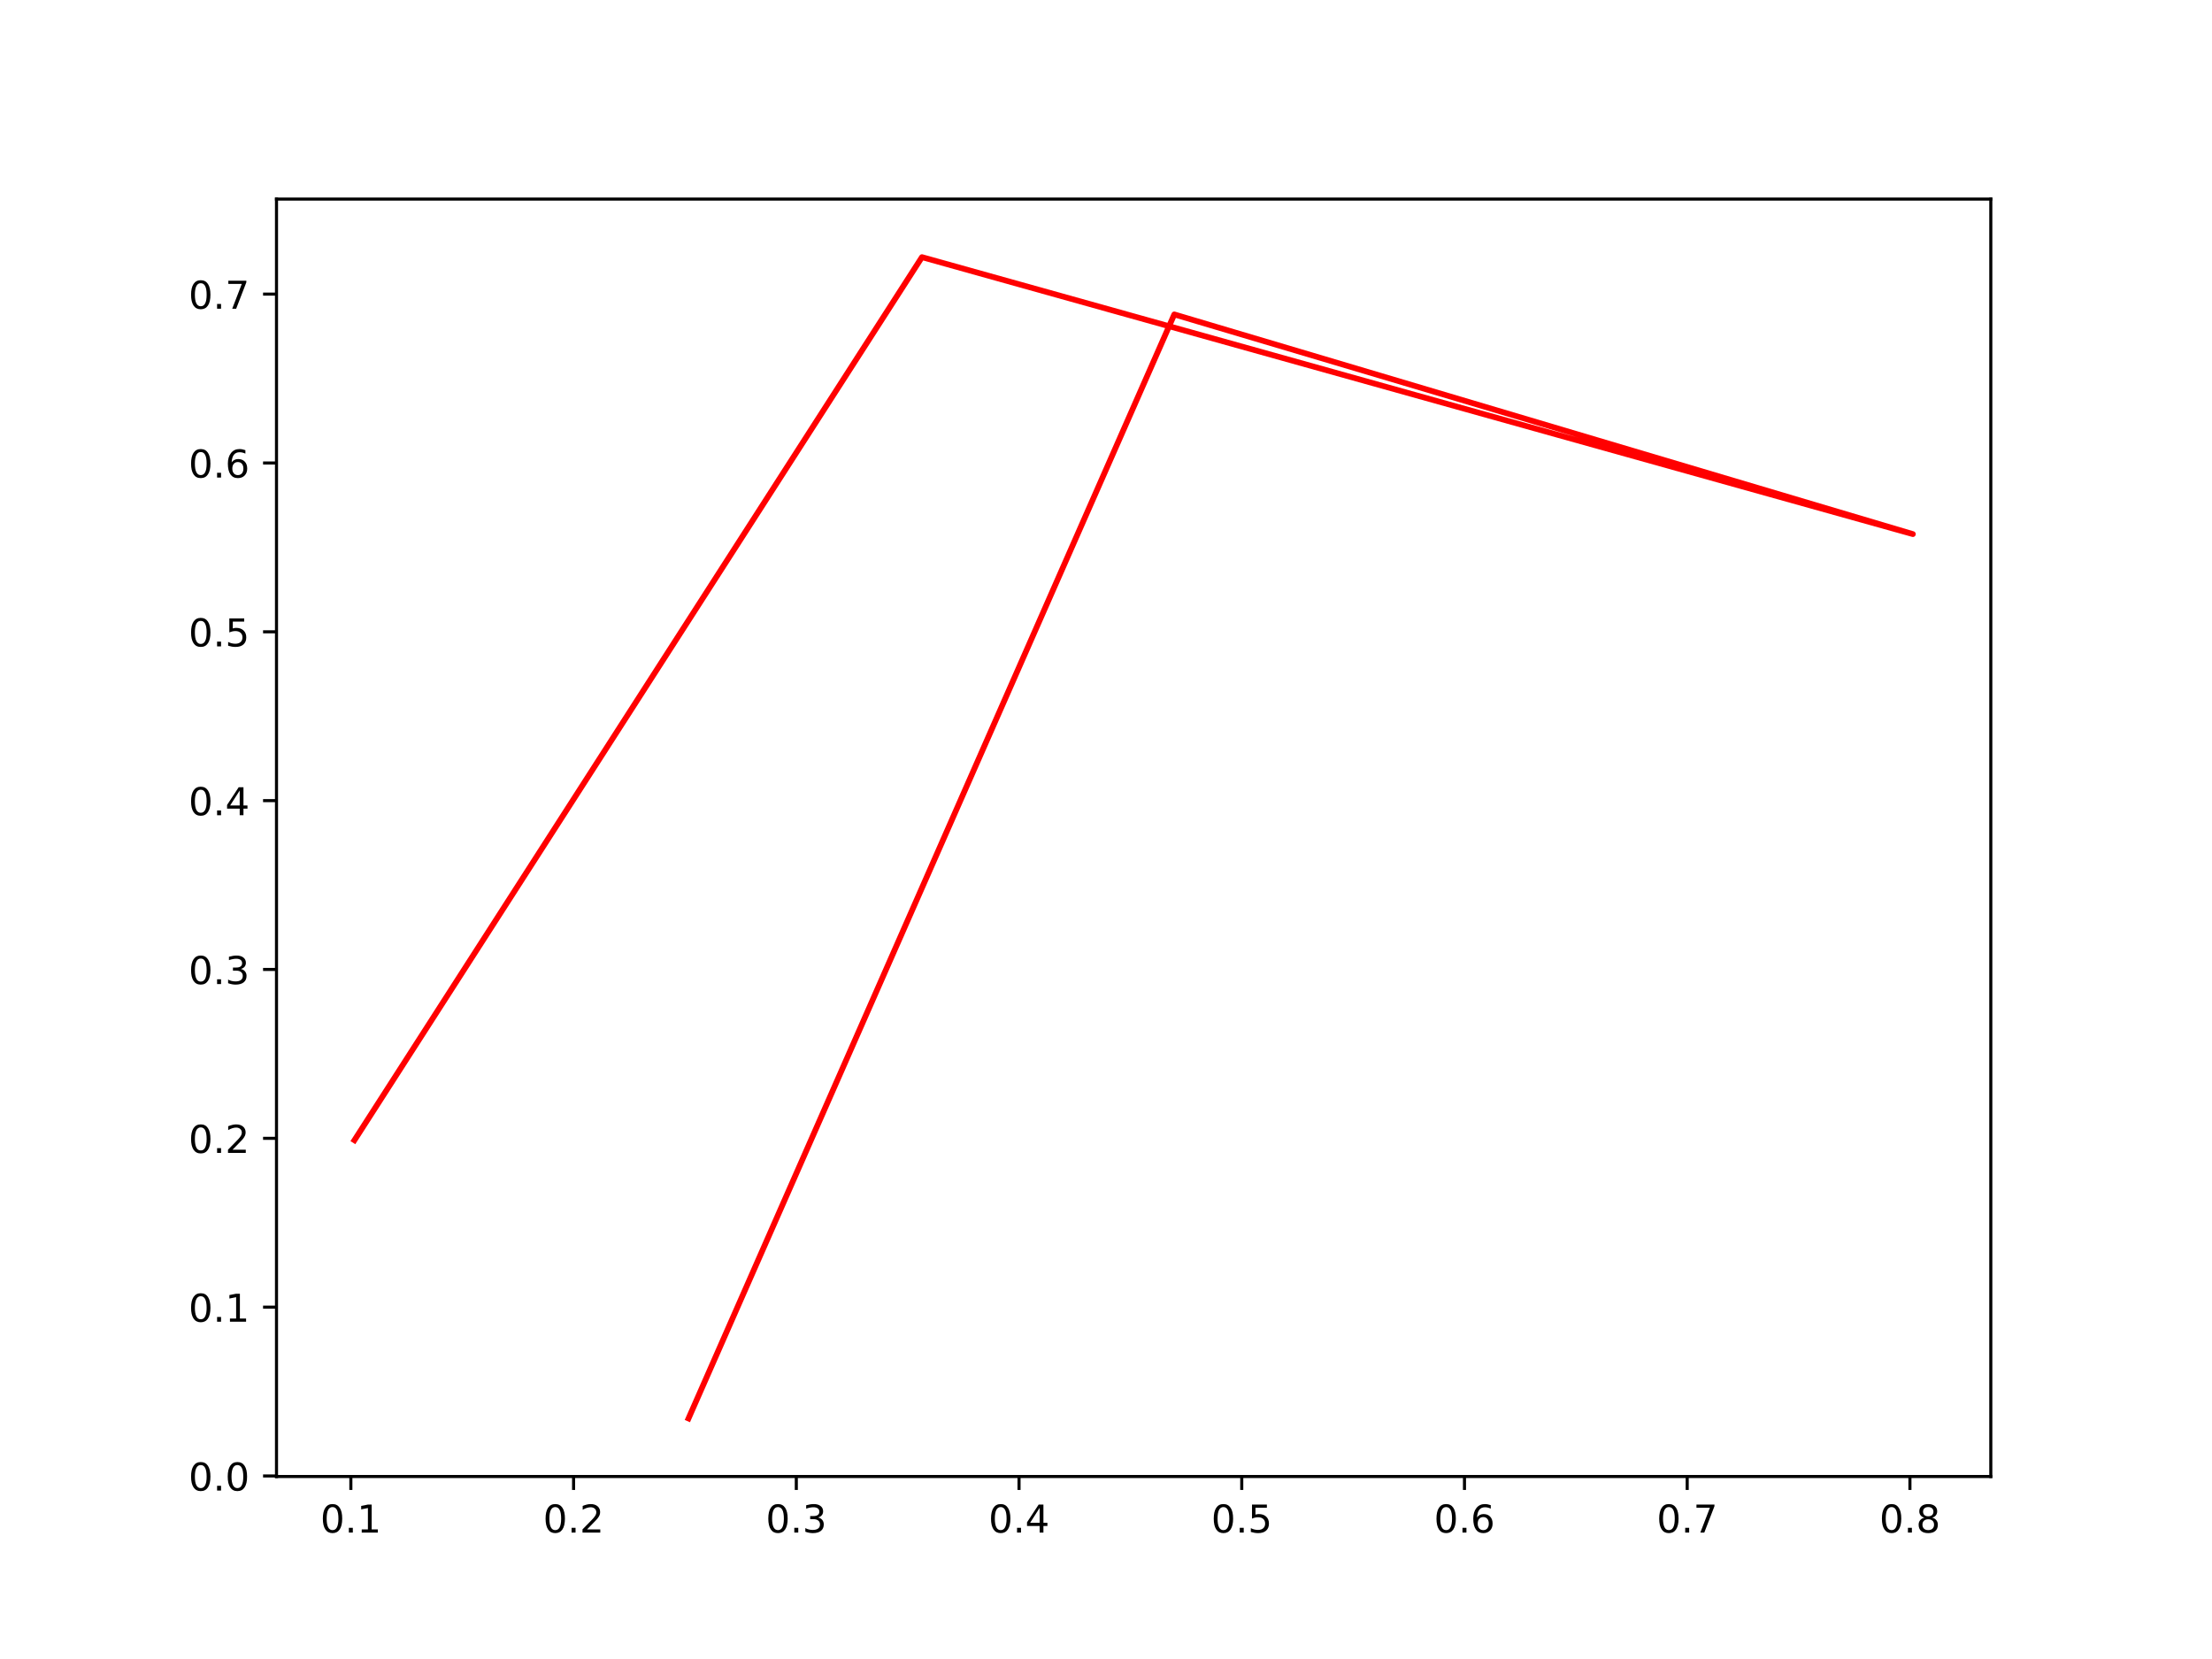
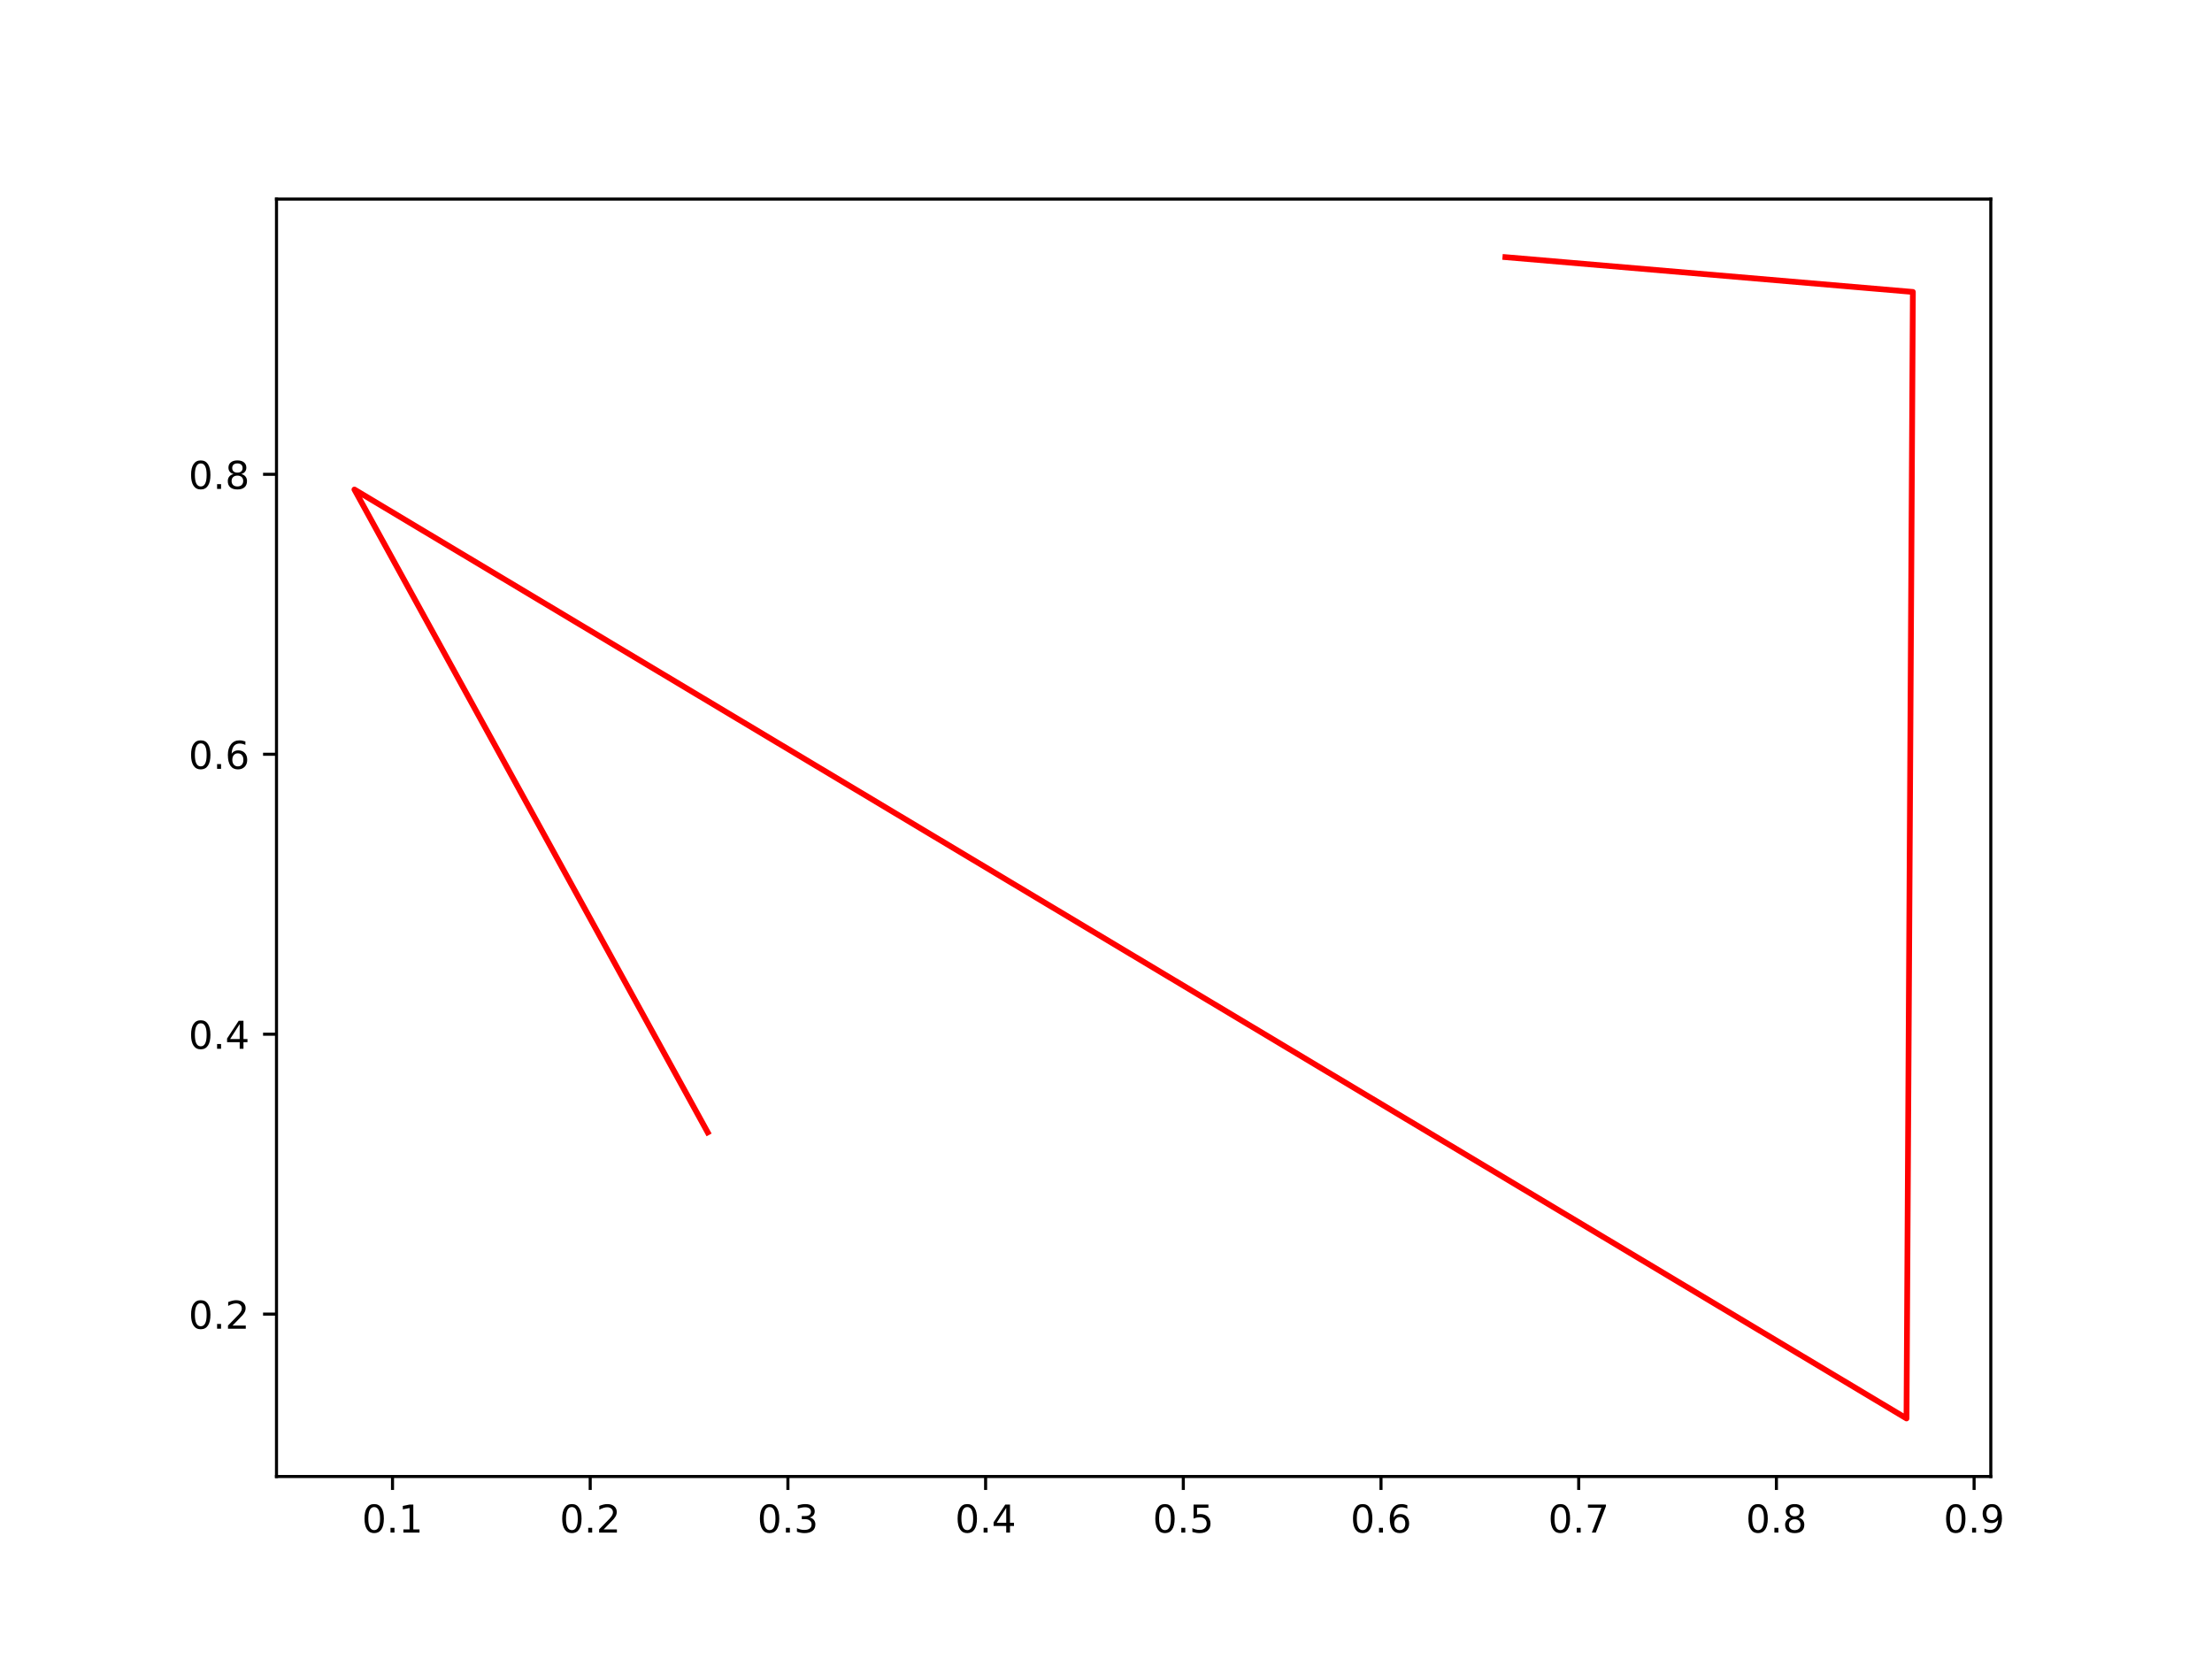
<svg xmlns="http://www.w3.org/2000/svg" xmlns:xlink="http://www.w3.org/1999/xlink" width="576pt" height="432pt" viewBox="0 0 576 432" version="1.1">
  <defs>
    <style type="text/css">*{stroke-linejoin: round; stroke-linecap: butt}</style>
  </defs>
  <g id="figure_1">
    <g id="patch_1">
      <path d="M 0 432  L 576 432  L 576 0  L 0 0  z " style="fill: #ffffff" />
    </g>
    <g id="axes_1">
      <g id="patch_2">
        <path d="M 72 384.48  L 518.4 384.48  L 518.4 51.84  L 72 51.84  z " style="fill: #ffffff" />
      </g>
      <g id="matplotlib.axis_1">
        <g id="xtick_1">
          <g id="line2d_1">
            <defs>
-               <path id="m08d7d08041" d="M 0 0  L 0 3.5  " style="stroke: #000000; stroke-width: 0.8" />
+               <path id="m78ab491aa4" d="M 0 0  L 0 3.5  " style="stroke: #000000; stroke-width: 0.8" />
            </defs>
            <g>
-               <use xlink:href="#m08d7d08041" x="91.363" y="384.48" style="stroke: #000000; stroke-width: 0.8" />
+               <use xlink:href="#m78ab491aa4" x="102.209" y="384.48" style="stroke: #000000; stroke-width: 0.8" />
            </g>
          </g>
          <g id="text_1">
-             <g transform="translate(83.41167 399.0784)scale(0.1 -0.1)">
+             <g transform="translate(94.2575 399.0784)scale(0.1 -0.1)">
              <defs>
                <path id="DejaVuSans-30" d="M 2034 4250  Q 1547 4250 1301 3770  Q 1056 3291 1056 2328  Q 1056 1369 1301 889  Q 1547 409 2034 409  Q 2525 409 2770 889  Q 3016 1369 3016 2328  Q 3016 3291 2770 3770  Q 2525 4250 2034 4250  z M 2034 4750  Q 2819 4750 3233 4129  Q 3647 3509 3647 2328  Q 3647 1150 3233 529  Q 2819 -91 2034 -91  Q 1250 -91 836 529  Q 422 1150 422 2328  Q 422 3509 836 4129  Q 1250 4750 2034 4750  z " transform="scale(0.015625)" />
                <path id="DejaVuSans-2e" d="M 684 794  L 1344 794  L 1344 0  L 684 0  L 684 794  z " transform="scale(0.015625)" />
                <path id="DejaVuSans-31" d="M 794 531  L 1825 531  L 1825 4091  L 703 3866  L 703 4441  L 1819 4666  L 2450 4666  L 2450 531  L 3481 531  L 3481 0  L 794 0  L 794 531  z " transform="scale(0.015625)" />
              </defs>
              <use xlink:href="#DejaVuSans-30" />
              <use xlink:href="#DejaVuSans-2e" x="63.623" />
              <use xlink:href="#DejaVuSans-31" x="95.41" />
            </g>
          </g>
        </g>
        <g id="xtick_2">
          <g id="line2d_2">
            <g>
-               <use xlink:href="#m08d7d08041" x="149.36" y="384.48" style="stroke: #000000; stroke-width: 0.8" />
+               <use xlink:href="#m78ab491aa4" x="153.689" y="384.48" style="stroke: #000000; stroke-width: 0.8" />
            </g>
          </g>
          <g id="text_2">
-             <g transform="translate(141.4085 399.0784)scale(0.1 -0.1)">
+             <g transform="translate(145.7379 399.0784)scale(0.1 -0.1)">
              <defs>
                <path id="DejaVuSans-32" d="M 1228 531  L 3431 531  L 3431 0  L 469 0  L 469 531  Q 828 903 1448 1529  Q 2069 2156 2228 2338  Q 2531 2678 2651 2914  Q 2772 3150 2772 3378  Q 2772 3750 2511 3984  Q 2250 4219 1831 4219  Q 1534 4219 1204 4116  Q 875 4013 500 3803  L 500 4441  Q 881 4594 1212 4672  Q 1544 4750 1819 4750  Q 2544 4750 2975 4387  Q 3406 4025 3406 3419  Q 3406 3131 3298 2873  Q 3191 2616 2906 2266  Q 2828 2175 2409 1742  Q 1991 1309 1228 531  z " transform="scale(0.015625)" />
              </defs>
              <use xlink:href="#DejaVuSans-30" />
              <use xlink:href="#DejaVuSans-2e" x="63.623" />
              <use xlink:href="#DejaVuSans-32" x="95.41" />
            </g>
          </g>
        </g>
        <g id="xtick_3">
          <g id="line2d_3">
            <g>
-               <use xlink:href="#m08d7d08041" x="207.357" y="384.48" style="stroke: #000000; stroke-width: 0.8" />
+               <use xlink:href="#m78ab491aa4" x="205.17" y="384.48" style="stroke: #000000; stroke-width: 0.8" />
            </g>
          </g>
          <g id="text_3">
-             <g transform="translate(199.4053 399.0784)scale(0.1 -0.1)">
+             <g transform="translate(197.2183 399.0784)scale(0.1 -0.1)">
              <defs>
                <path id="DejaVuSans-33" d="M 2597 2516  Q 3050 2419 3304 2112  Q 3559 1806 3559 1356  Q 3559 666 3084 287  Q 2609 -91 1734 -91  Q 1441 -91 1130 -33  Q 819 25 488 141  L 488 750  Q 750 597 1062 519  Q 1375 441 1716 441  Q 2309 441 2620 675  Q 2931 909 2931 1356  Q 2931 1769 2642 2001  Q 2353 2234 1838 2234  L 1294 2234  L 1294 2753  L 1863 2753  Q 2328 2753 2575 2939  Q 2822 3125 2822 3475  Q 2822 3834 2567 4026  Q 2313 4219 1838 4219  Q 1578 4219 1281 4162  Q 984 4106 628 3988  L 628 4550  Q 988 4650 1302 4700  Q 1616 4750 1894 4750  Q 2613 4750 3031 4423  Q 3450 4097 3450 3541  Q 3450 3153 3228 2886  Q 3006 2619 2597 2516  z " transform="scale(0.015625)" />
              </defs>
              <use xlink:href="#DejaVuSans-30" />
              <use xlink:href="#DejaVuSans-2e" x="63.623" />
              <use xlink:href="#DejaVuSans-33" x="95.41" />
            </g>
          </g>
        </g>
        <g id="xtick_4">
          <g id="line2d_4">
            <g>
-               <use xlink:href="#m08d7d08041" x="265.354" y="384.48" style="stroke: #000000; stroke-width: 0.8" />
+               <use xlink:href="#m78ab491aa4" x="256.65" y="384.48" style="stroke: #000000; stroke-width: 0.8" />
            </g>
          </g>
          <g id="text_4">
-             <g transform="translate(257.4021 399.0784)scale(0.1 -0.1)">
+             <g transform="translate(248.6988 399.0784)scale(0.1 -0.1)">
              <defs>
                <path id="DejaVuSans-34" d="M 2419 4116  L 825 1625  L 2419 1625  L 2419 4116  z M 2253 4666  L 3047 4666  L 3047 1625  L 3713 1625  L 3713 1100  L 3047 1100  L 3047 0  L 2419 0  L 2419 1100  L 313 1100  L 313 1709  L 2253 4666  z " transform="scale(0.015625)" />
              </defs>
              <use xlink:href="#DejaVuSans-30" />
              <use xlink:href="#DejaVuSans-2e" x="63.623" />
              <use xlink:href="#DejaVuSans-34" x="95.41" />
            </g>
          </g>
        </g>
        <g id="xtick_5">
          <g id="line2d_5">
            <g>
-               <use xlink:href="#m08d7d08041" x="323.35" y="384.48" style="stroke: #000000; stroke-width: 0.8" />
+               <use xlink:href="#m78ab491aa4" x="308.131" y="384.48" style="stroke: #000000; stroke-width: 0.8" />
            </g>
          </g>
          <g id="text_5">
-             <g transform="translate(315.3989 399.0784)scale(0.1 -0.1)">
+             <g transform="translate(300.1792 399.0784)scale(0.1 -0.1)">
              <defs>
                <path id="DejaVuSans-35" d="M 691 4666  L 3169 4666  L 3169 4134  L 1269 4134  L 1269 2991  Q 1406 3038 1543 3061  Q 1681 3084 1819 3084  Q 2600 3084 3056 2656  Q 3513 2228 3513 1497  Q 3513 744 3044 326  Q 2575 -91 1722 -91  Q 1428 -91 1123 -41  Q 819 9 494 109  L 494 744  Q 775 591 1075 516  Q 1375 441 1709 441  Q 2250 441 2565 725  Q 2881 1009 2881 1497  Q 2881 1984 2565 2268  Q 2250 2553 1709 2553  Q 1456 2553 1204 2497  Q 953 2441 691 2322  L 691 4666  z " transform="scale(0.015625)" />
              </defs>
              <use xlink:href="#DejaVuSans-30" />
              <use xlink:href="#DejaVuSans-2e" x="63.623" />
              <use xlink:href="#DejaVuSans-35" x="95.41" />
            </g>
          </g>
        </g>
        <g id="xtick_6">
          <g id="line2d_6">
            <g>
-               <use xlink:href="#m08d7d08041" x="381.347" y="384.48" style="stroke: #000000; stroke-width: 0.8" />
+               <use xlink:href="#m78ab491aa4" x="359.611" y="384.48" style="stroke: #000000; stroke-width: 0.8" />
            </g>
          </g>
          <g id="text_6">
-             <g transform="translate(373.3958 399.0784)scale(0.1 -0.1)">
+             <g transform="translate(351.6596 399.0784)scale(0.1 -0.1)">
              <defs>
                <path id="DejaVuSans-36" d="M 2113 2584  Q 1688 2584 1439 2293  Q 1191 2003 1191 1497  Q 1191 994 1439 701  Q 1688 409 2113 409  Q 2538 409 2786 701  Q 3034 994 3034 1497  Q 3034 2003 2786 2293  Q 2538 2584 2113 2584  z M 3366 4563  L 3366 3988  Q 3128 4100 2886 4159  Q 2644 4219 2406 4219  Q 1781 4219 1451 3797  Q 1122 3375 1075 2522  Q 1259 2794 1537 2939  Q 1816 3084 2150 3084  Q 2853 3084 3261 2657  Q 3669 2231 3669 1497  Q 3669 778 3244 343  Q 2819 -91 2113 -91  Q 1303 -91 875 529  Q 447 1150 447 2328  Q 447 3434 972 4092  Q 1497 4750 2381 4750  Q 2619 4750 2861 4703  Q 3103 4656 3366 4563  z " transform="scale(0.015625)" />
              </defs>
              <use xlink:href="#DejaVuSans-30" />
              <use xlink:href="#DejaVuSans-2e" x="63.623" />
              <use xlink:href="#DejaVuSans-36" x="95.41" />
            </g>
          </g>
        </g>
        <g id="xtick_7">
          <g id="line2d_7">
            <g>
-               <use xlink:href="#m08d7d08041" x="439.344" y="384.48" style="stroke: #000000; stroke-width: 0.8" />
+               <use xlink:href="#m78ab491aa4" x="411.092" y="384.48" style="stroke: #000000; stroke-width: 0.8" />
            </g>
          </g>
          <g id="text_7">
-             <g transform="translate(431.3926 399.0784)scale(0.1 -0.1)">
+             <g transform="translate(403.14 399.0784)scale(0.1 -0.1)">
              <defs>
                <path id="DejaVuSans-37" d="M 525 4666  L 3525 4666  L 3525 4397  L 1831 0  L 1172 0  L 2766 4134  L 525 4134  L 525 4666  z " transform="scale(0.015625)" />
              </defs>
              <use xlink:href="#DejaVuSans-30" />
              <use xlink:href="#DejaVuSans-2e" x="63.623" />
              <use xlink:href="#DejaVuSans-37" x="95.41" />
            </g>
          </g>
        </g>
        <g id="xtick_8">
          <g id="line2d_8">
            <g>
-               <use xlink:href="#m08d7d08041" x="497.341" y="384.48" style="stroke: #000000; stroke-width: 0.8" />
+               <use xlink:href="#m78ab491aa4" x="462.572" y="384.48" style="stroke: #000000; stroke-width: 0.8" />
            </g>
          </g>
          <g id="text_8">
-             <g transform="translate(489.3894 399.0784)scale(0.1 -0.1)">
+             <g transform="translate(454.6204 399.0784)scale(0.1 -0.1)">
              <defs>
                <path id="DejaVuSans-38" d="M 2034 2216  Q 1584 2216 1326 1975  Q 1069 1734 1069 1313  Q 1069 891 1326 650  Q 1584 409 2034 409  Q 2484 409 2743 651  Q 3003 894 3003 1313  Q 3003 1734 2745 1975  Q 2488 2216 2034 2216  z M 1403 2484  Q 997 2584 770 2862  Q 544 3141 544 3541  Q 544 4100 942 4425  Q 1341 4750 2034 4750  Q 2731 4750 3128 4425  Q 3525 4100 3525 3541  Q 3525 3141 3298 2862  Q 3072 2584 2669 2484  Q 3125 2378 3379 2068  Q 3634 1759 3634 1313  Q 3634 634 3220 271  Q 2806 -91 2034 -91  Q 1263 -91 848 271  Q 434 634 434 1313  Q 434 1759 690 2068  Q 947 2378 1403 2484  z M 1172 3481  Q 1172 3119 1398 2916  Q 1625 2713 2034 2713  Q 2441 2713 2670 2916  Q 2900 3119 2900 3481  Q 2900 3844 2670 4047  Q 2441 4250 2034 4250  Q 1625 4250 1398 4047  Q 1172 3844 1172 3481  z " transform="scale(0.015625)" />
              </defs>
              <use xlink:href="#DejaVuSans-30" />
              <use xlink:href="#DejaVuSans-2e" x="63.623" />
              <use xlink:href="#DejaVuSans-38" x="95.41" />
+             </g>
+           </g>
+         </g>
+         <g id="xtick_9">
+           <g id="line2d_9">
+             <g>
+               <use xlink:href="#m78ab491aa4" x="514.052" y="384.48" style="stroke: #000000; stroke-width: 0.8" />
+             </g>
+           </g>
+           <g id="text_9">
+             <g transform="translate(506.1008 399.0784)scale(0.1 -0.1)">
+               <defs>
+                 <path id="DejaVuSans-39" d="M 703 97  L 703 672  Q 941 559 1184 500  Q 1428 441 1663 441  Q 2288 441 2617 861  Q 2947 1281 2994 2138  Q 2813 1869 2534 1725  Q 2256 1581 1919 1581  Q 1219 1581 811 2004  Q 403 2428 403 3163  Q 403 3881 828 4315  Q 1253 4750 1959 4750  Q 2769 4750 3195 4129  Q 3622 3509 3622 2328  Q 3622 1225 3098 567  Q 2575 -91 1691 -91  Q 1453 -91 1209 -44  Q 966 3 703 97  z M 1959 2075  Q 2384 2075 2632 2365  Q 2881 2656 2881 3163  Q 2881 3666 2632 3958  Q 2384 4250 1959 4250  Q 1534 4250 1286 3958  Q 1038 3666 1038 3163  Q 1038 2656 1286 2365  Q 1534 2075 1959 2075  z " transform="scale(0.015625)" />
+               </defs>
+               <use xlink:href="#DejaVuSans-30" />
+               <use xlink:href="#DejaVuSans-2e" x="63.623" />
+               <use xlink:href="#DejaVuSans-39" x="95.41" />
            </g>
          </g>
        </g>
      </g>
      <g id="matplotlib.axis_2">
        <g id="ytick_1">
-           <g id="line2d_9">
+           <g id="line2d_10">
            <defs>
-               <path id="mbcb763ca5c" d="M 0 0  L -3.5 0  " style="stroke: #000000; stroke-width: 0.8" />
+               <path id="m57d567b780" d="M 0 0  L -3.5 0  " style="stroke: #000000; stroke-width: 0.8" />
            </defs>
            <g>
-               <use xlink:href="#mbcb763ca5c" x="72" y="384.34" style="stroke: #000000; stroke-width: 0.8" />
-             </g>
-           </g>
-           <g id="text_9">
-             <g transform="translate(49.09687 388.139)scale(0.1 -0.1)">
-               <use xlink:href="#DejaVuSans-30" />
-               <use xlink:href="#DejaVuSans-2e" x="63.623" />
-               <use xlink:href="#DejaVuSans-30" x="95.41" />
+               <use xlink:href="#m57d567b780" x="72" y="342.193" style="stroke: #000000; stroke-width: 0.8" />
+             </g>
+           </g>
+           <g id="text_10">
+             <g transform="translate(49.09687 345.9921)scale(0.1 -0.1)">
+               <use xlink:href="#DejaVuSans-30" />
+               <use xlink:href="#DejaVuSans-2e" x="63.623" />
+               <use xlink:href="#DejaVuSans-32" x="95.41" />
            </g>
          </g>
        </g>
        <g id="ytick_2">
-           <g id="line2d_10">
-             <g>
-               <use xlink:href="#mbcb763ca5c" x="72" y="340.376" style="stroke: #000000; stroke-width: 0.8" />
-             </g>
-           </g>
-           <g id="text_10">
-             <g transform="translate(49.09687 344.1748)scale(0.1 -0.1)">
-               <use xlink:href="#DejaVuSans-30" />
-               <use xlink:href="#DejaVuSans-2e" x="63.623" />
-               <use xlink:href="#DejaVuSans-31" x="95.41" />
+           <g id="line2d_11">
+             <g>
+               <use xlink:href="#m57d567b780" x="72" y="269.3" style="stroke: #000000; stroke-width: 0.8" />
+             </g>
+           </g>
+           <g id="text_11">
+             <g transform="translate(49.09687 273.0987)scale(0.1 -0.1)">
+               <use xlink:href="#DejaVuSans-30" />
+               <use xlink:href="#DejaVuSans-2e" x="63.623" />
+               <use xlink:href="#DejaVuSans-34" x="95.41" />
            </g>
          </g>
        </g>
        <g id="ytick_3">
-           <g id="line2d_11">
-             <g>
-               <use xlink:href="#mbcb763ca5c" x="72" y="296.411" style="stroke: #000000; stroke-width: 0.8" />
-             </g>
-           </g>
-           <g id="text_11">
-             <g transform="translate(49.09687 300.2105)scale(0.1 -0.1)">
-               <use xlink:href="#DejaVuSans-30" />
-               <use xlink:href="#DejaVuSans-2e" x="63.623" />
-               <use xlink:href="#DejaVuSans-32" x="95.41" />
+           <g id="line2d_12">
+             <g>
+               <use xlink:href="#m57d567b780" x="72" y="196.406" style="stroke: #000000; stroke-width: 0.8" />
+             </g>
+           </g>
+           <g id="text_12">
+             <g transform="translate(49.09687 200.2054)scale(0.1 -0.1)">
+               <use xlink:href="#DejaVuSans-30" />
+               <use xlink:href="#DejaVuSans-2e" x="63.623" />
+               <use xlink:href="#DejaVuSans-36" x="95.41" />
            </g>
          </g>
        </g>
        <g id="ytick_4">
-           <g id="line2d_12">
-             <g>
-               <use xlink:href="#mbcb763ca5c" x="72" y="252.447" style="stroke: #000000; stroke-width: 0.8" />
-             </g>
-           </g>
-           <g id="text_12">
-             <g transform="translate(49.09687 256.2462)scale(0.1 -0.1)">
-               <use xlink:href="#DejaVuSans-30" />
-               <use xlink:href="#DejaVuSans-2e" x="63.623" />
-               <use xlink:href="#DejaVuSans-33" x="95.41" />
-             </g>
-           </g>
-         </g>
-         <g id="ytick_5">
          <g id="line2d_13">
            <g>
-               <use xlink:href="#mbcb763ca5c" x="72" y="208.483" style="stroke: #000000; stroke-width: 0.8" />
+               <use xlink:href="#m57d567b780" x="72" y="123.513" style="stroke: #000000; stroke-width: 0.8" />
            </g>
          </g>
          <g id="text_13">
-             <g transform="translate(49.09687 212.282)scale(0.1 -0.1)">
-               <use xlink:href="#DejaVuSans-30" />
-               <use xlink:href="#DejaVuSans-2e" x="63.623" />
-               <use xlink:href="#DejaVuSans-34" x="95.41" />
-             </g>
-           </g>
-         </g>
-         <g id="ytick_6">
-           <g id="line2d_14">
-             <g>
-               <use xlink:href="#mbcb763ca5c" x="72" y="164.518" style="stroke: #000000; stroke-width: 0.8" />
-             </g>
-           </g>
-           <g id="text_14">
-             <g transform="translate(49.09687 168.3177)scale(0.1 -0.1)">
-               <use xlink:href="#DejaVuSans-30" />
-               <use xlink:href="#DejaVuSans-2e" x="63.623" />
-               <use xlink:href="#DejaVuSans-35" x="95.41" />
-             </g>
-           </g>
-         </g>
-         <g id="ytick_7">
-           <g id="line2d_15">
-             <g>
-               <use xlink:href="#mbcb763ca5c" x="72" y="120.554" style="stroke: #000000; stroke-width: 0.8" />
-             </g>
-           </g>
-           <g id="text_15">
-             <g transform="translate(49.09687 124.3535)scale(0.1 -0.1)">
-               <use xlink:href="#DejaVuSans-30" />
-               <use xlink:href="#DejaVuSans-2e" x="63.623" />
-               <use xlink:href="#DejaVuSans-36" x="95.41" />
-             </g>
-           </g>
-         </g>
-         <g id="ytick_8">
-           <g id="line2d_16">
-             <g>
-               <use xlink:href="#mbcb763ca5c" x="72" y="76.59" style="stroke: #000000; stroke-width: 0.8" />
-             </g>
-           </g>
-           <g id="text_16">
-             <g transform="translate(49.09687 80.3892)scale(0.1 -0.1)">
-               <use xlink:href="#DejaVuSans-30" />
-               <use xlink:href="#DejaVuSans-2e" x="63.623" />
-               <use xlink:href="#DejaVuSans-37" x="95.41" />
-             </g>
-           </g>
-         </g>
-       </g>
-       <g id="line2d_17">
-         <path d="M 92.291 296.91  L 240.076 66.96  L 498.109 139.078  L 305.78 81.874  L 179.287 369.36  " clip-path="url(#p1060a6ffc3)" style="fill: none; stroke: #ff0000; stroke-width: 1.5; stroke-linecap: square" />
+             <g transform="translate(49.09687 127.3121)scale(0.1 -0.1)">
+               <use xlink:href="#DejaVuSans-30" />
+               <use xlink:href="#DejaVuSans-2e" x="63.623" />
+               <use xlink:href="#DejaVuSans-38" x="95.41" />
+             </g>
+           </g>
+         </g>
+       </g>
+       <g id="line2d_14">
+         <path d="M 391.996 66.96  L 498.109 76.02  L 496.449 369.36  L 92.291 127.472  L 184.287 294.872  " clip-path="url(#pa9105be9fa)" style="fill: none; stroke: #ff0000; stroke-width: 1.5; stroke-linecap: square" />
      </g>
      <g id="patch_3">
        <path d="M 72 384.48  L 72 51.84  " style="fill: none; stroke: #000000; stroke-width: 0.8; stroke-linejoin: miter; stroke-linecap: square" />
      </g>
      <g id="patch_4">
        <path d="M 518.4 384.48  L 518.4 51.84  " style="fill: none; stroke: #000000; stroke-width: 0.8; stroke-linejoin: miter; stroke-linecap: square" />
      </g>
      <g id="patch_5">
        <path d="M 72 384.48  L 518.4 384.48  " style="fill: none; stroke: #000000; stroke-width: 0.8; stroke-linejoin: miter; stroke-linecap: square" />
      </g>
      <g id="patch_6">
        <path d="M 72 51.84  L 518.4 51.84  " style="fill: none; stroke: #000000; stroke-width: 0.8; stroke-linejoin: miter; stroke-linecap: square" />
      </g>
    </g>
  </g>
  <defs>
-     <clipPath id="p1060a6ffc3">
+     <clipPath id="pa9105be9fa">
      <rect x="72" y="51.84" width="446.4" height="332.64" />
    </clipPath>
  </defs>
</svg>
